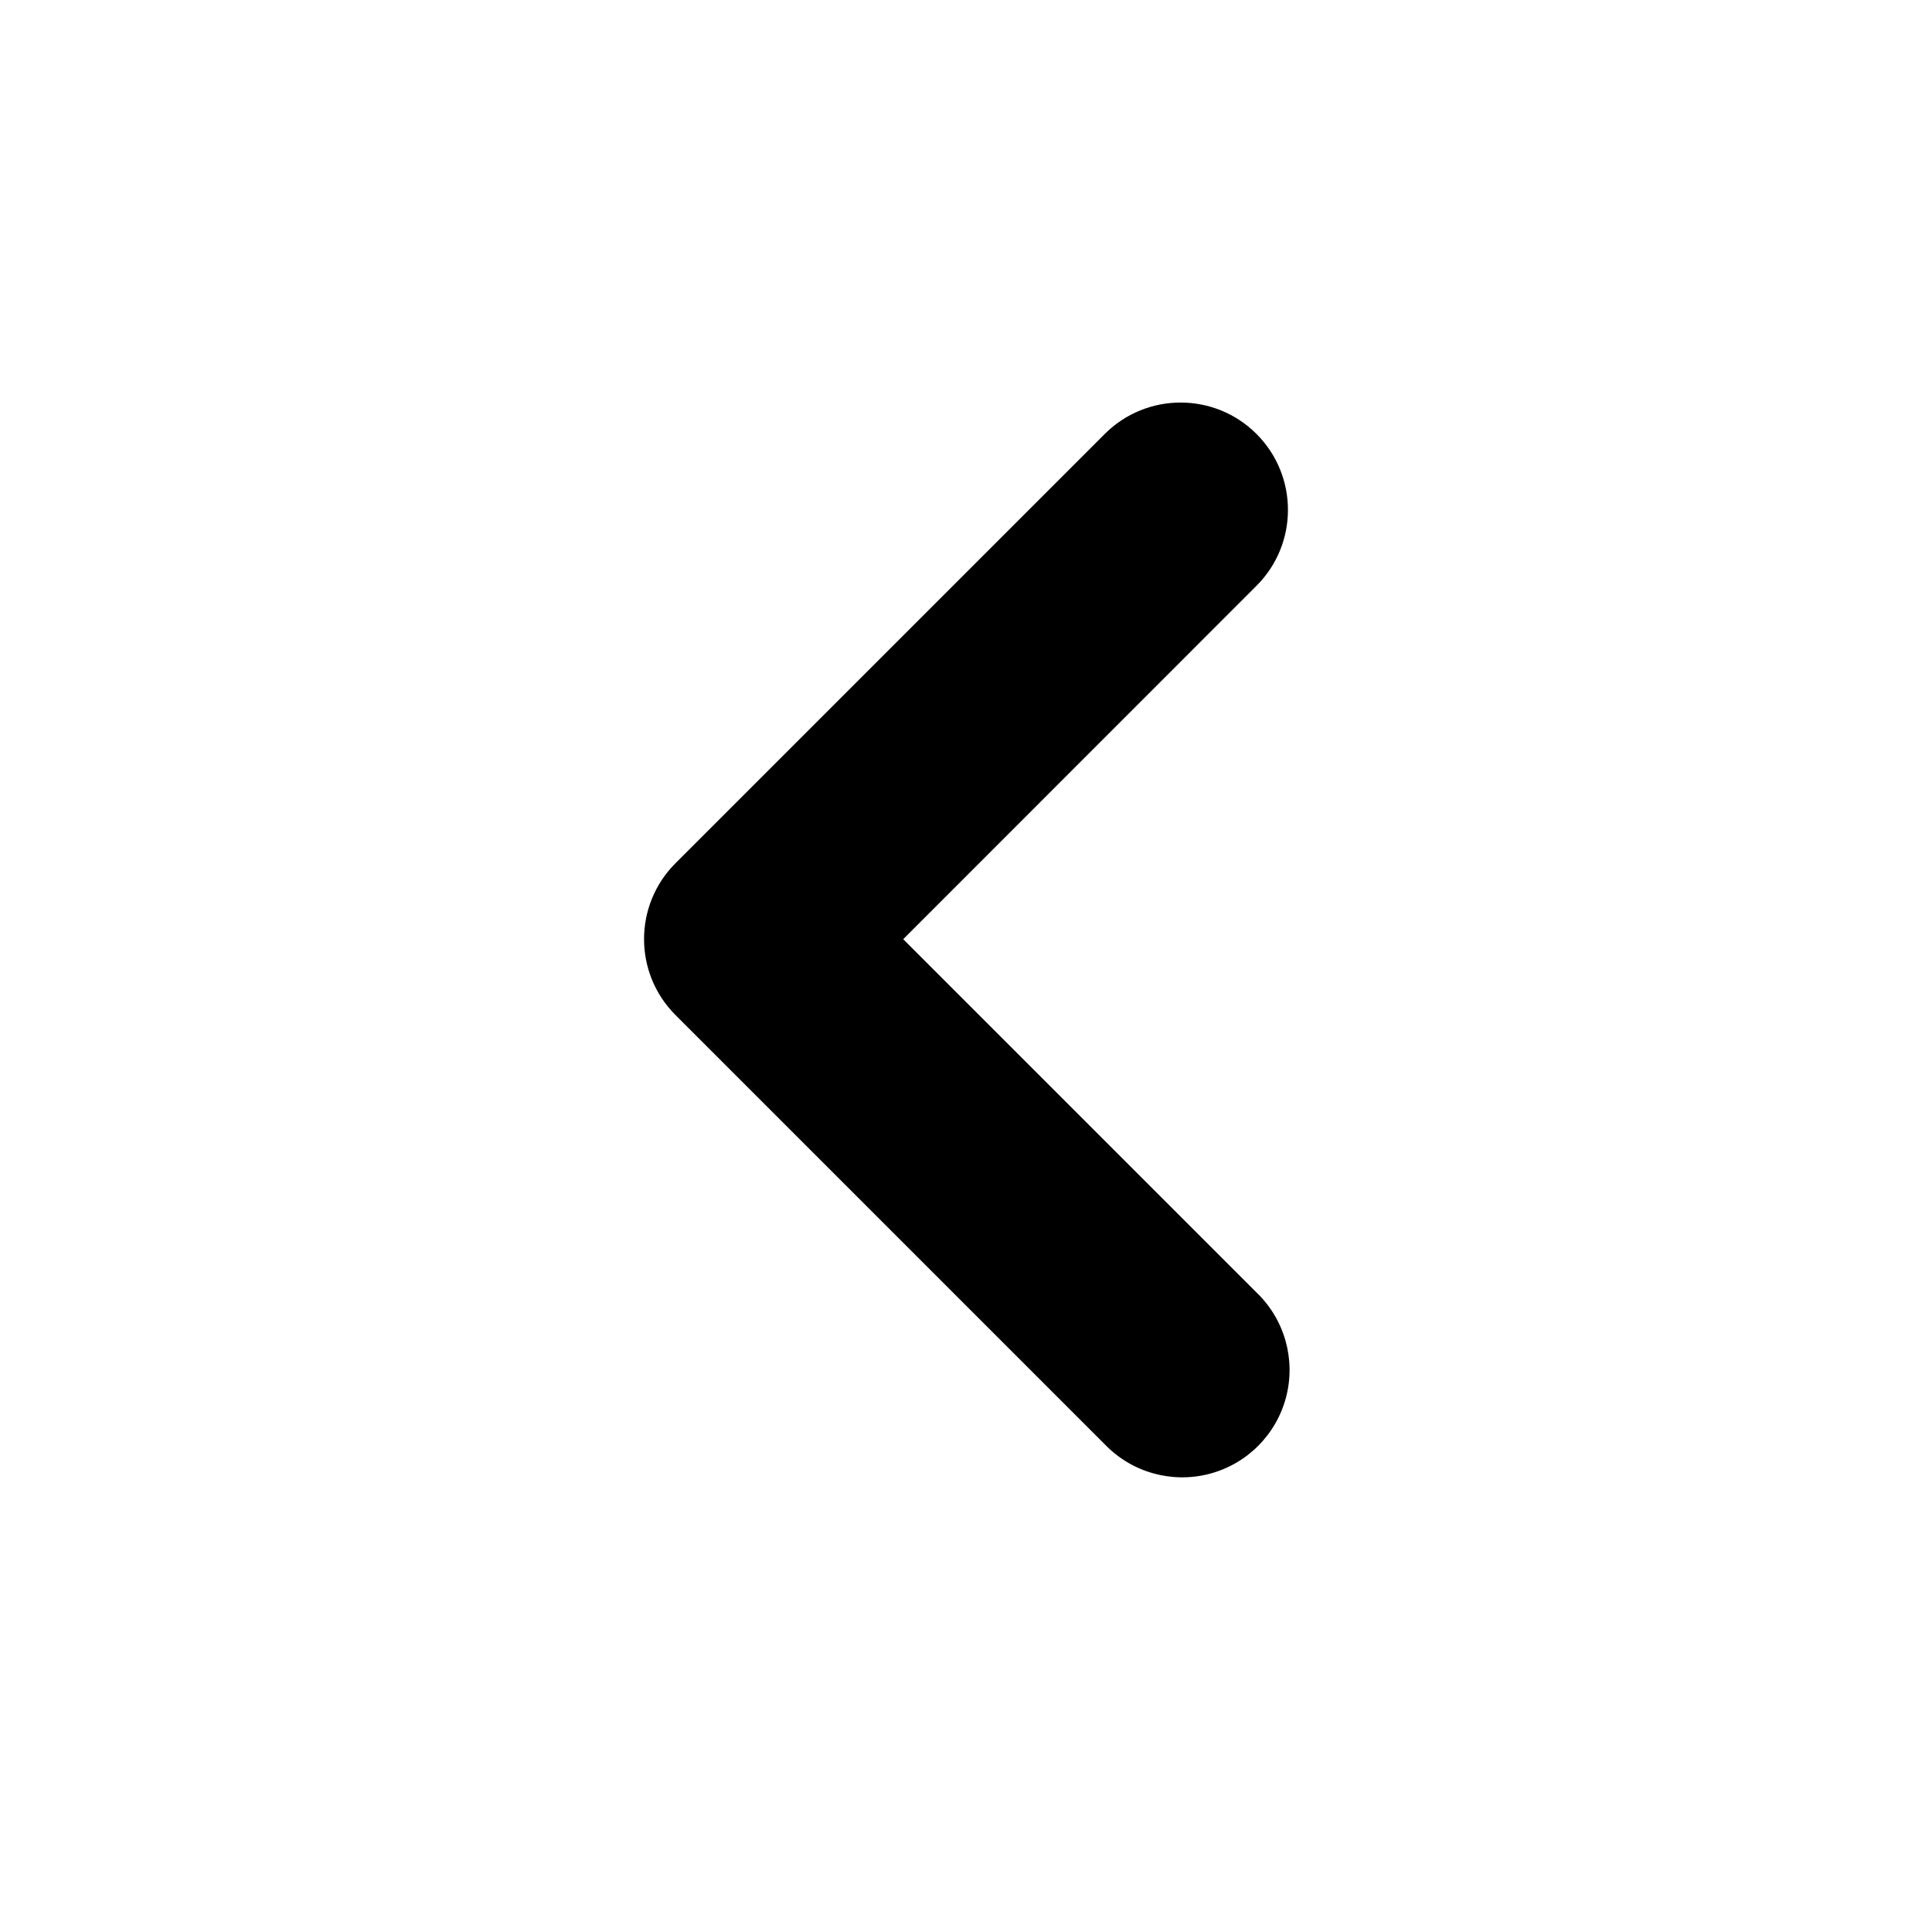
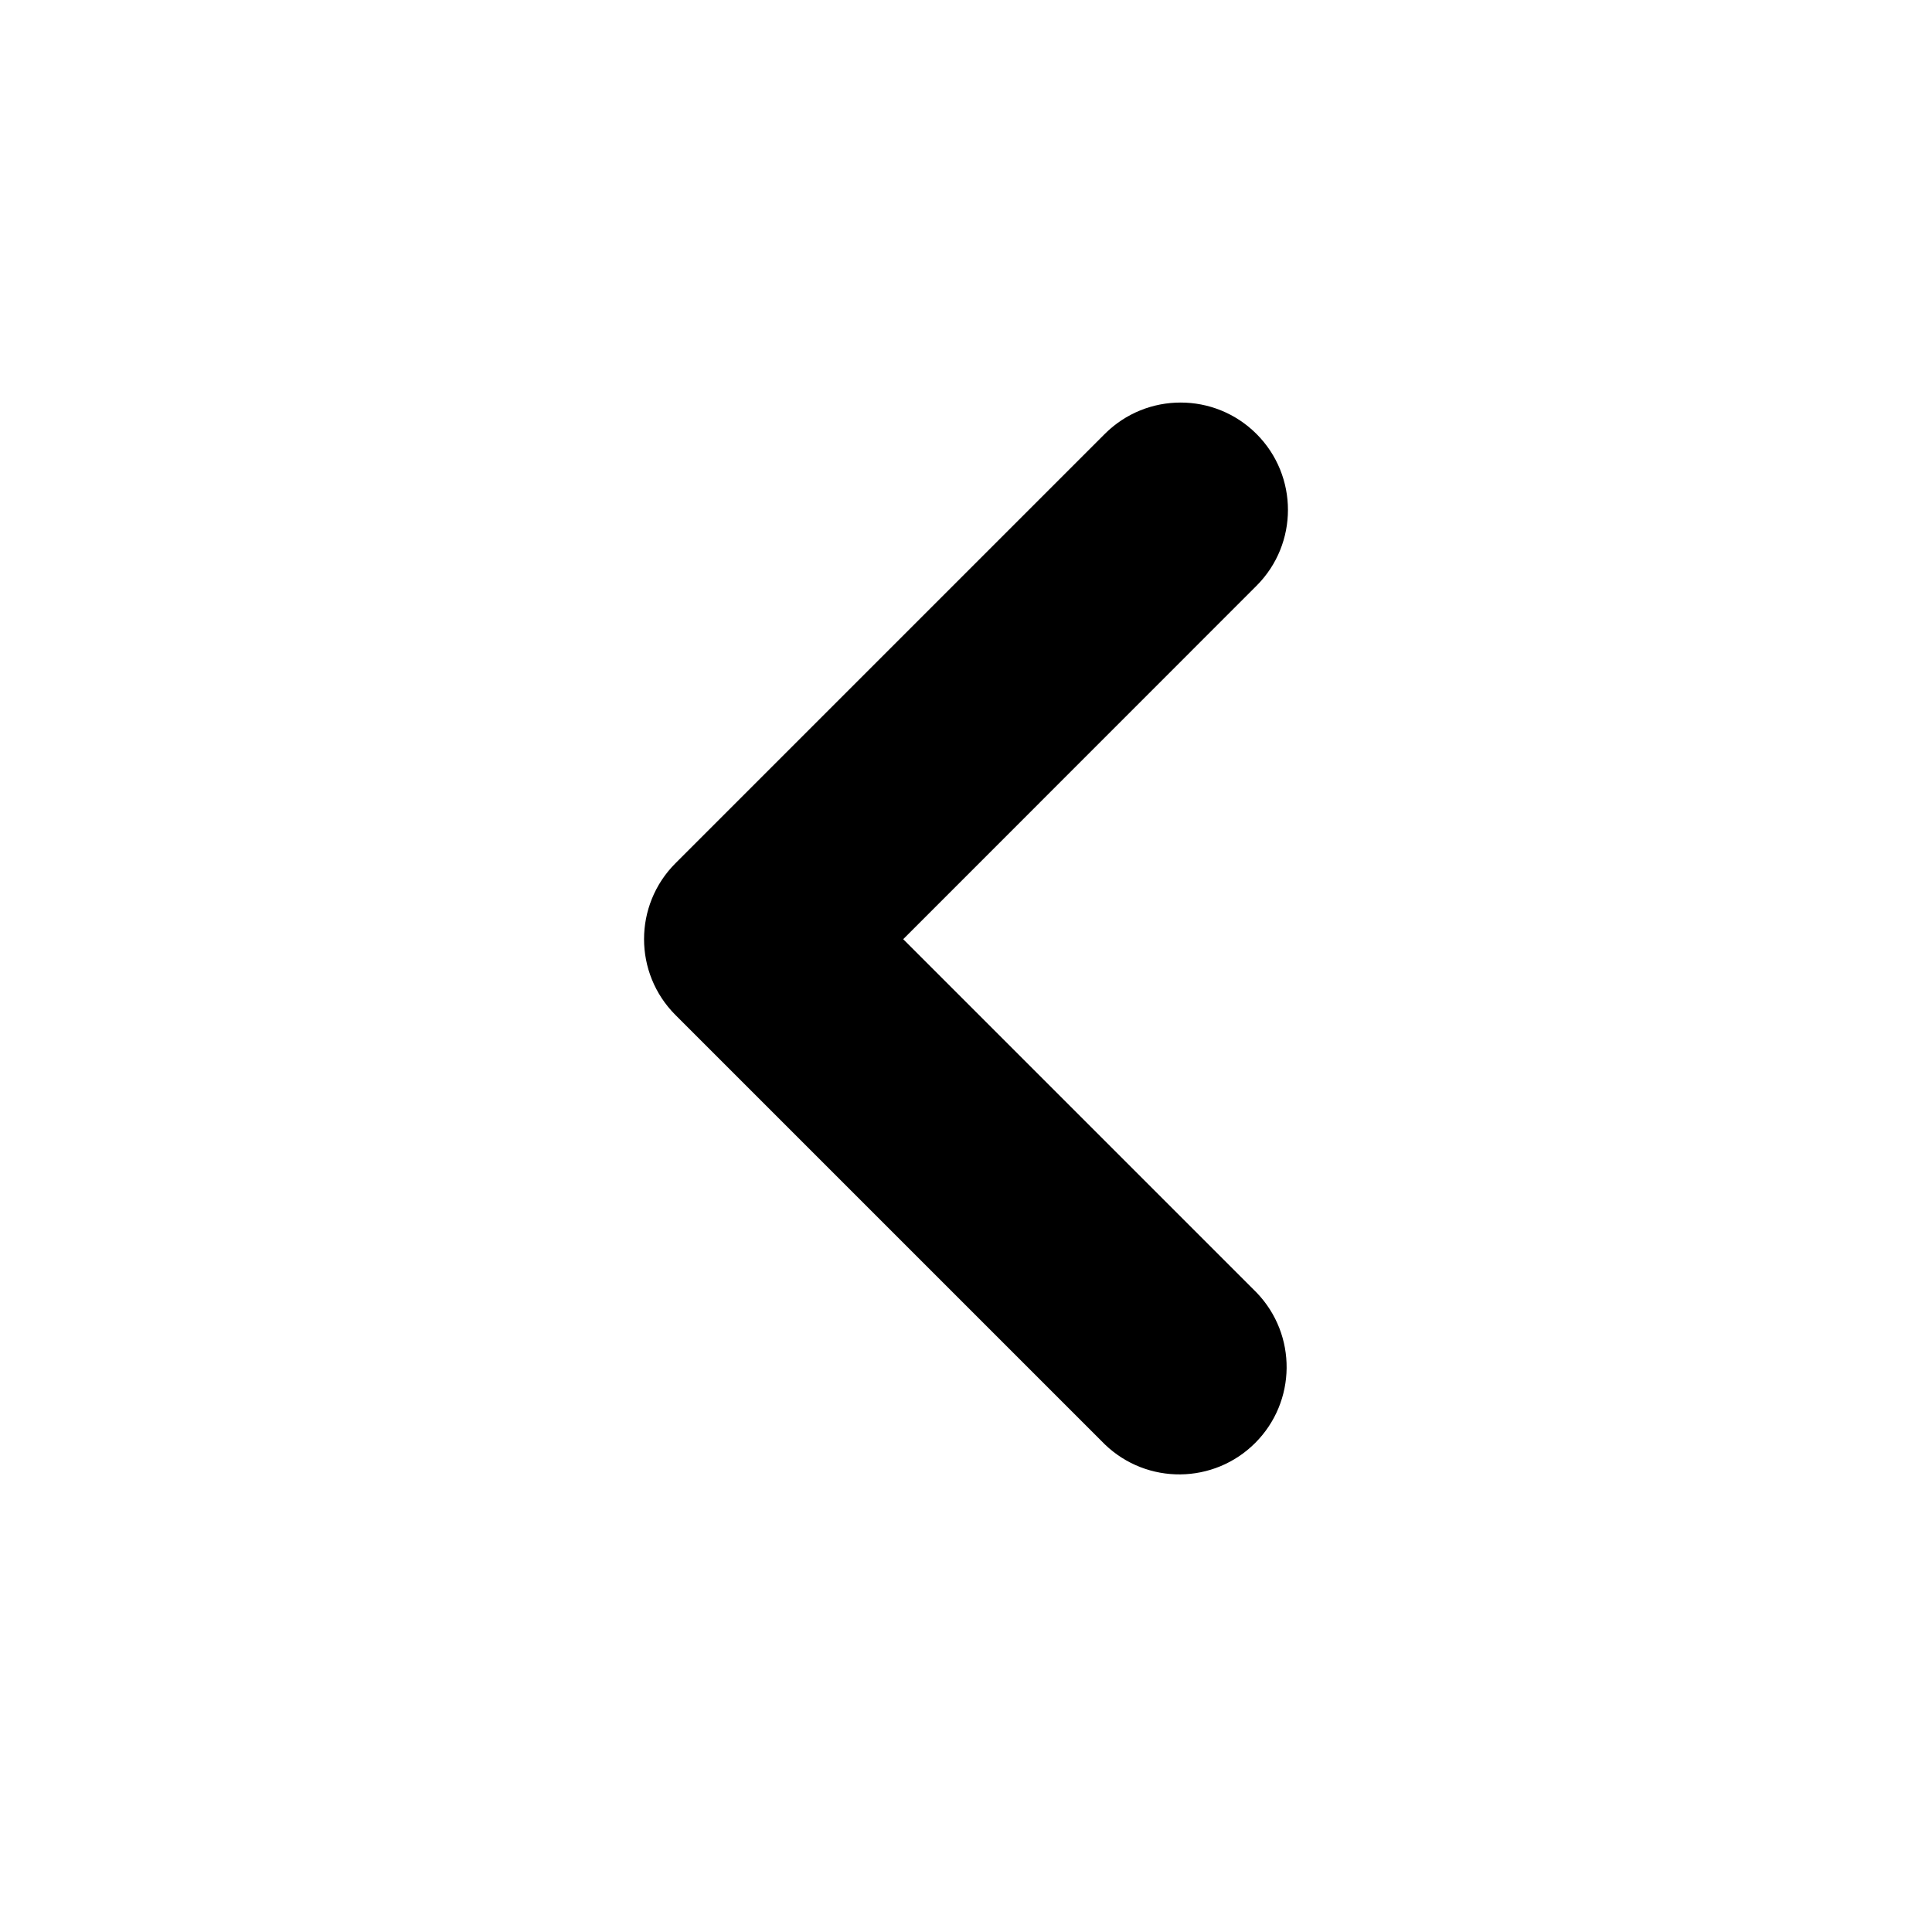
<svg xmlns="http://www.w3.org/2000/svg" viewBox="0 0 16 16" class="pdsicon">
-   <path fill-rule="evenodd" d="M10.406 3.594a.889.889 0 0 1 0 1.257L7.48 7.778l2.927 2.927a.889.889 0 1 1-1.257 1.257L5.594 8.406a.889.889 0 0 1 0-1.257l3.555-3.555a.889.889 0 0 1 1.257 0Z" />
+   <path fill-rule="evenodd" d="M10.406 3.594a.889.889 0 0 1 0 1.257L7.48 7.778l2.927 2.927a.889.889 0 0 1-1.257 1.257L5.594 8.406a.889.889 0 0 1 0-1.257l3.555-3.555a.889.889 0 0 1 1.257 0Z" />
</svg>
